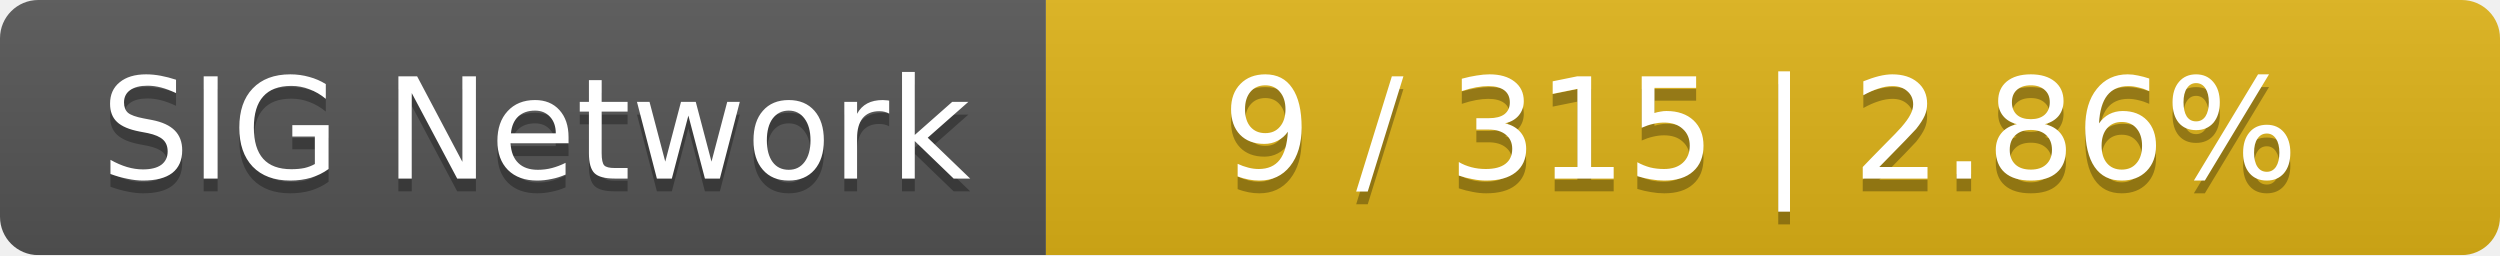
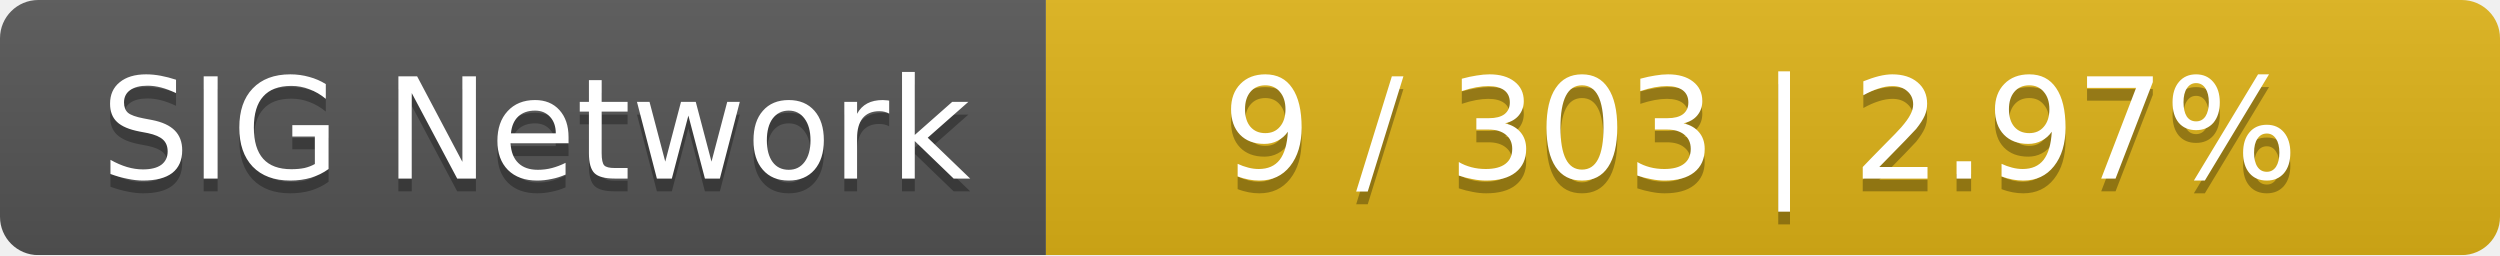
<svg xmlns="http://www.w3.org/2000/svg" width="196" height="20">
  <linearGradient id="smooth" x2="0" y2="100%">
    <stop offset="0" stop-color="#bbb" stop-opacity=".1" />
    <stop offset="1" stop-opacity=".1" />
  </linearGradient>
  <mask id="round">
    <rect width="196" height="20" rx="3" fill="#fff" />
  </mask>
  <g mask="url(#round)">
    <rect width="82" height="20" fill="#555" />
    <rect x="82" width="114" height="20" fill="#dfb317" />
    <rect width="196" height="20" fill="url(#smooth)" />
  </g>
  <g fill="#fff" text-anchor="middle" font-family="DejaVu Sans,Verdana,Geneva,sans-serif" font-size="11">
    <text x="42" y="15" fill="#010101" fill-opacity=".3">SIG Network</text>
    <text x="42" y="14">SIG Network</text>
-     <text x="138" y="15" fill="#010101" fill-opacity=".3">9 / 315    |    2.86%</text>
-     <text x="138" y="14">9 / 315    |    2.86%</text>
+     <text x="138" y="15" fill="#010101" fill-opacity=".3">9 / 303    |    2.97%</text>
+     <text x="138" y="14">9 / 303    |    2.97%</text>
  </g>
</svg>
